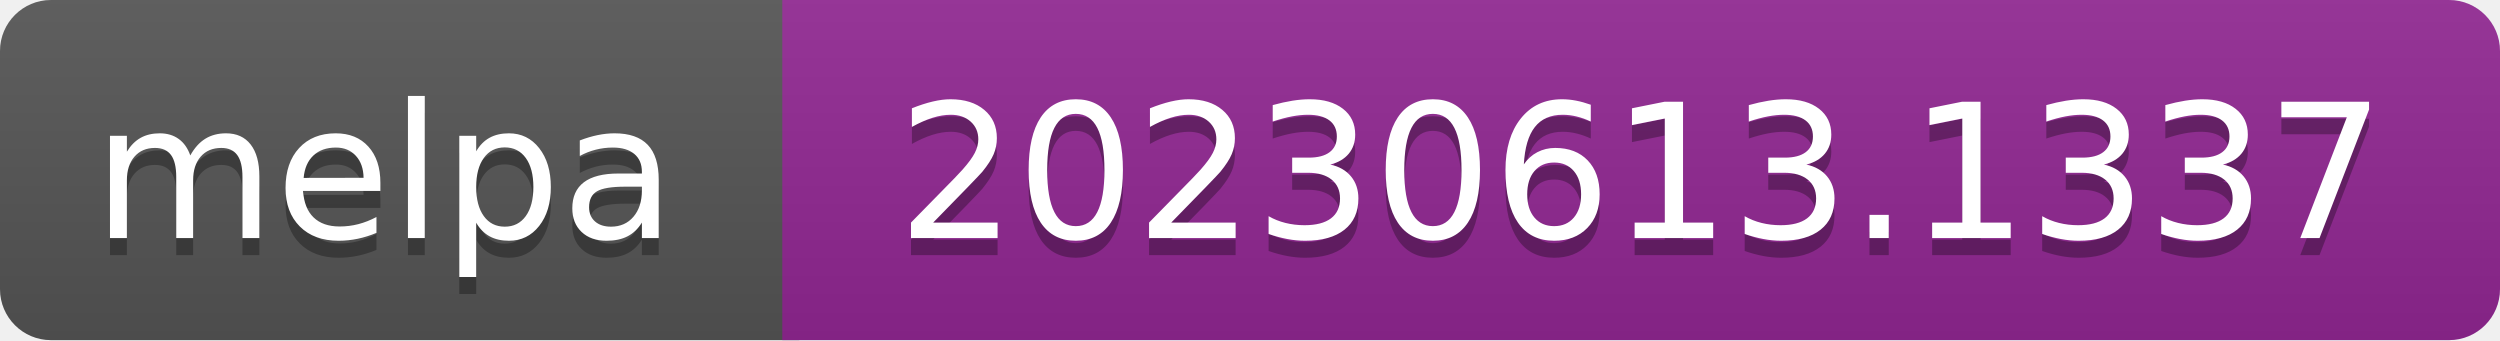
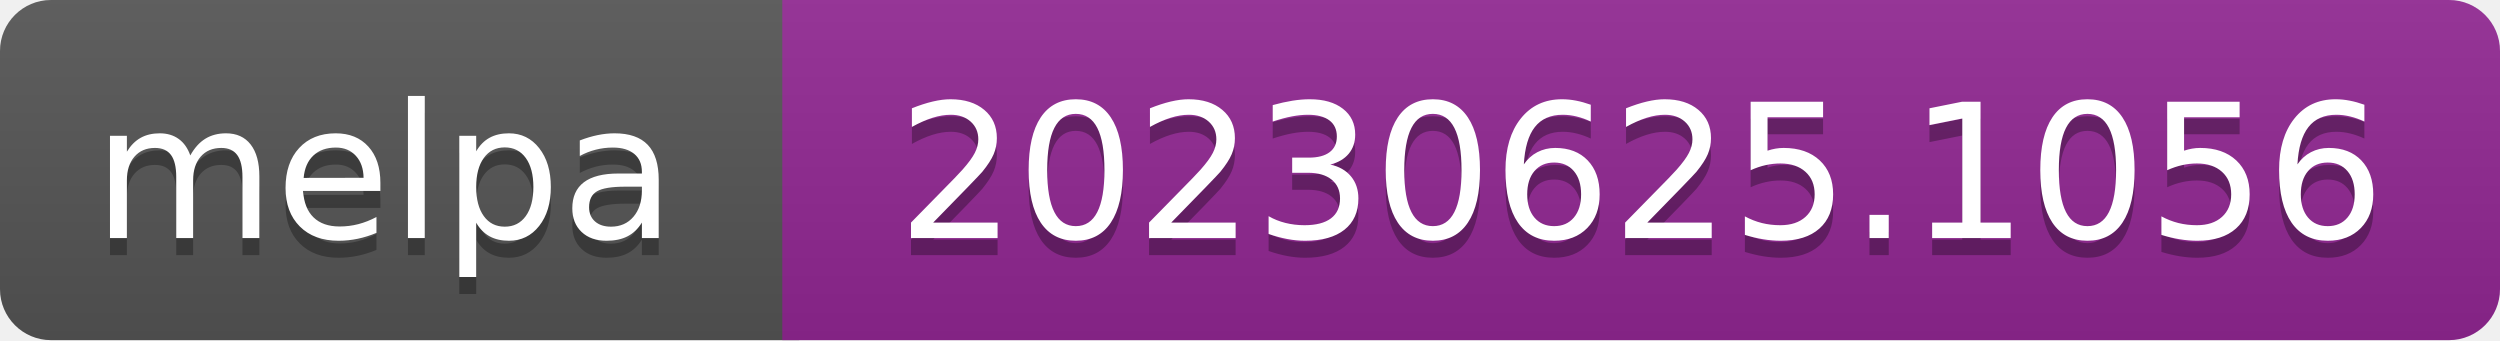
- <svg xmlns="http://www.w3.org/2000/svg" width="147" height="20" role="img" aria-label="melpa: 20230613.1337">
+ <svg xmlns="http://www.w3.org/2000/svg" width="147" height="20" role="img" aria-label="melpa: 20230625.1056">
  <linearGradient id="s" x2="0" y2="100%">
    <stop offset="0" stop-color="#bbb" stop-opacity=".1" />
    <stop offset="1" stop-opacity=".1" />
  </linearGradient>
  <clipPath id="r">
    <rect width="147" height="20" rx="3" fill="#fff" />
  </clipPath>
  <g clip-path="url(#r)">
    <rect width="47" height="20" fill="#555" />
    <rect x="46" width="147" height="20" fill="#922793" />
    <rect width="147" height="20" fill="url(#s)" />
  </g>
  <g fill="#fff" text-anchor="middle" font-family="Verdana,Geneva,DejaVu Sans,sans-serif" font-size="110" text-rendering="geometricPrecision">
    <text aria-hidden="true" x="226" y="150" fill="#010101" fill-opacity=".3" transform="scale(.1)" textLength="343">melpa</text>
    <text x="226" y="140" transform="scale(.1)" fill="#fff" textLength="343">melpa</text>
-     <text aria-hidden="true" x="965" y="150" fill="#010101" fill-opacity=".3" transform="scale(.1)" textLength="875">20230613.1337</text>
-     <text x="965" y="140" transform="scale(.1)" fill="#fff" textLength="875">20230613.1337</text>
+     <text aria-hidden="true" x="965" y="150" fill="#010101" fill-opacity=".3" transform="scale(.1)" textLength="875">20230625.1056</text>
+     <text x="965" y="140" transform="scale(.1)" fill="#fff" textLength="875">20230625.1056</text>
  </g>
</svg>
